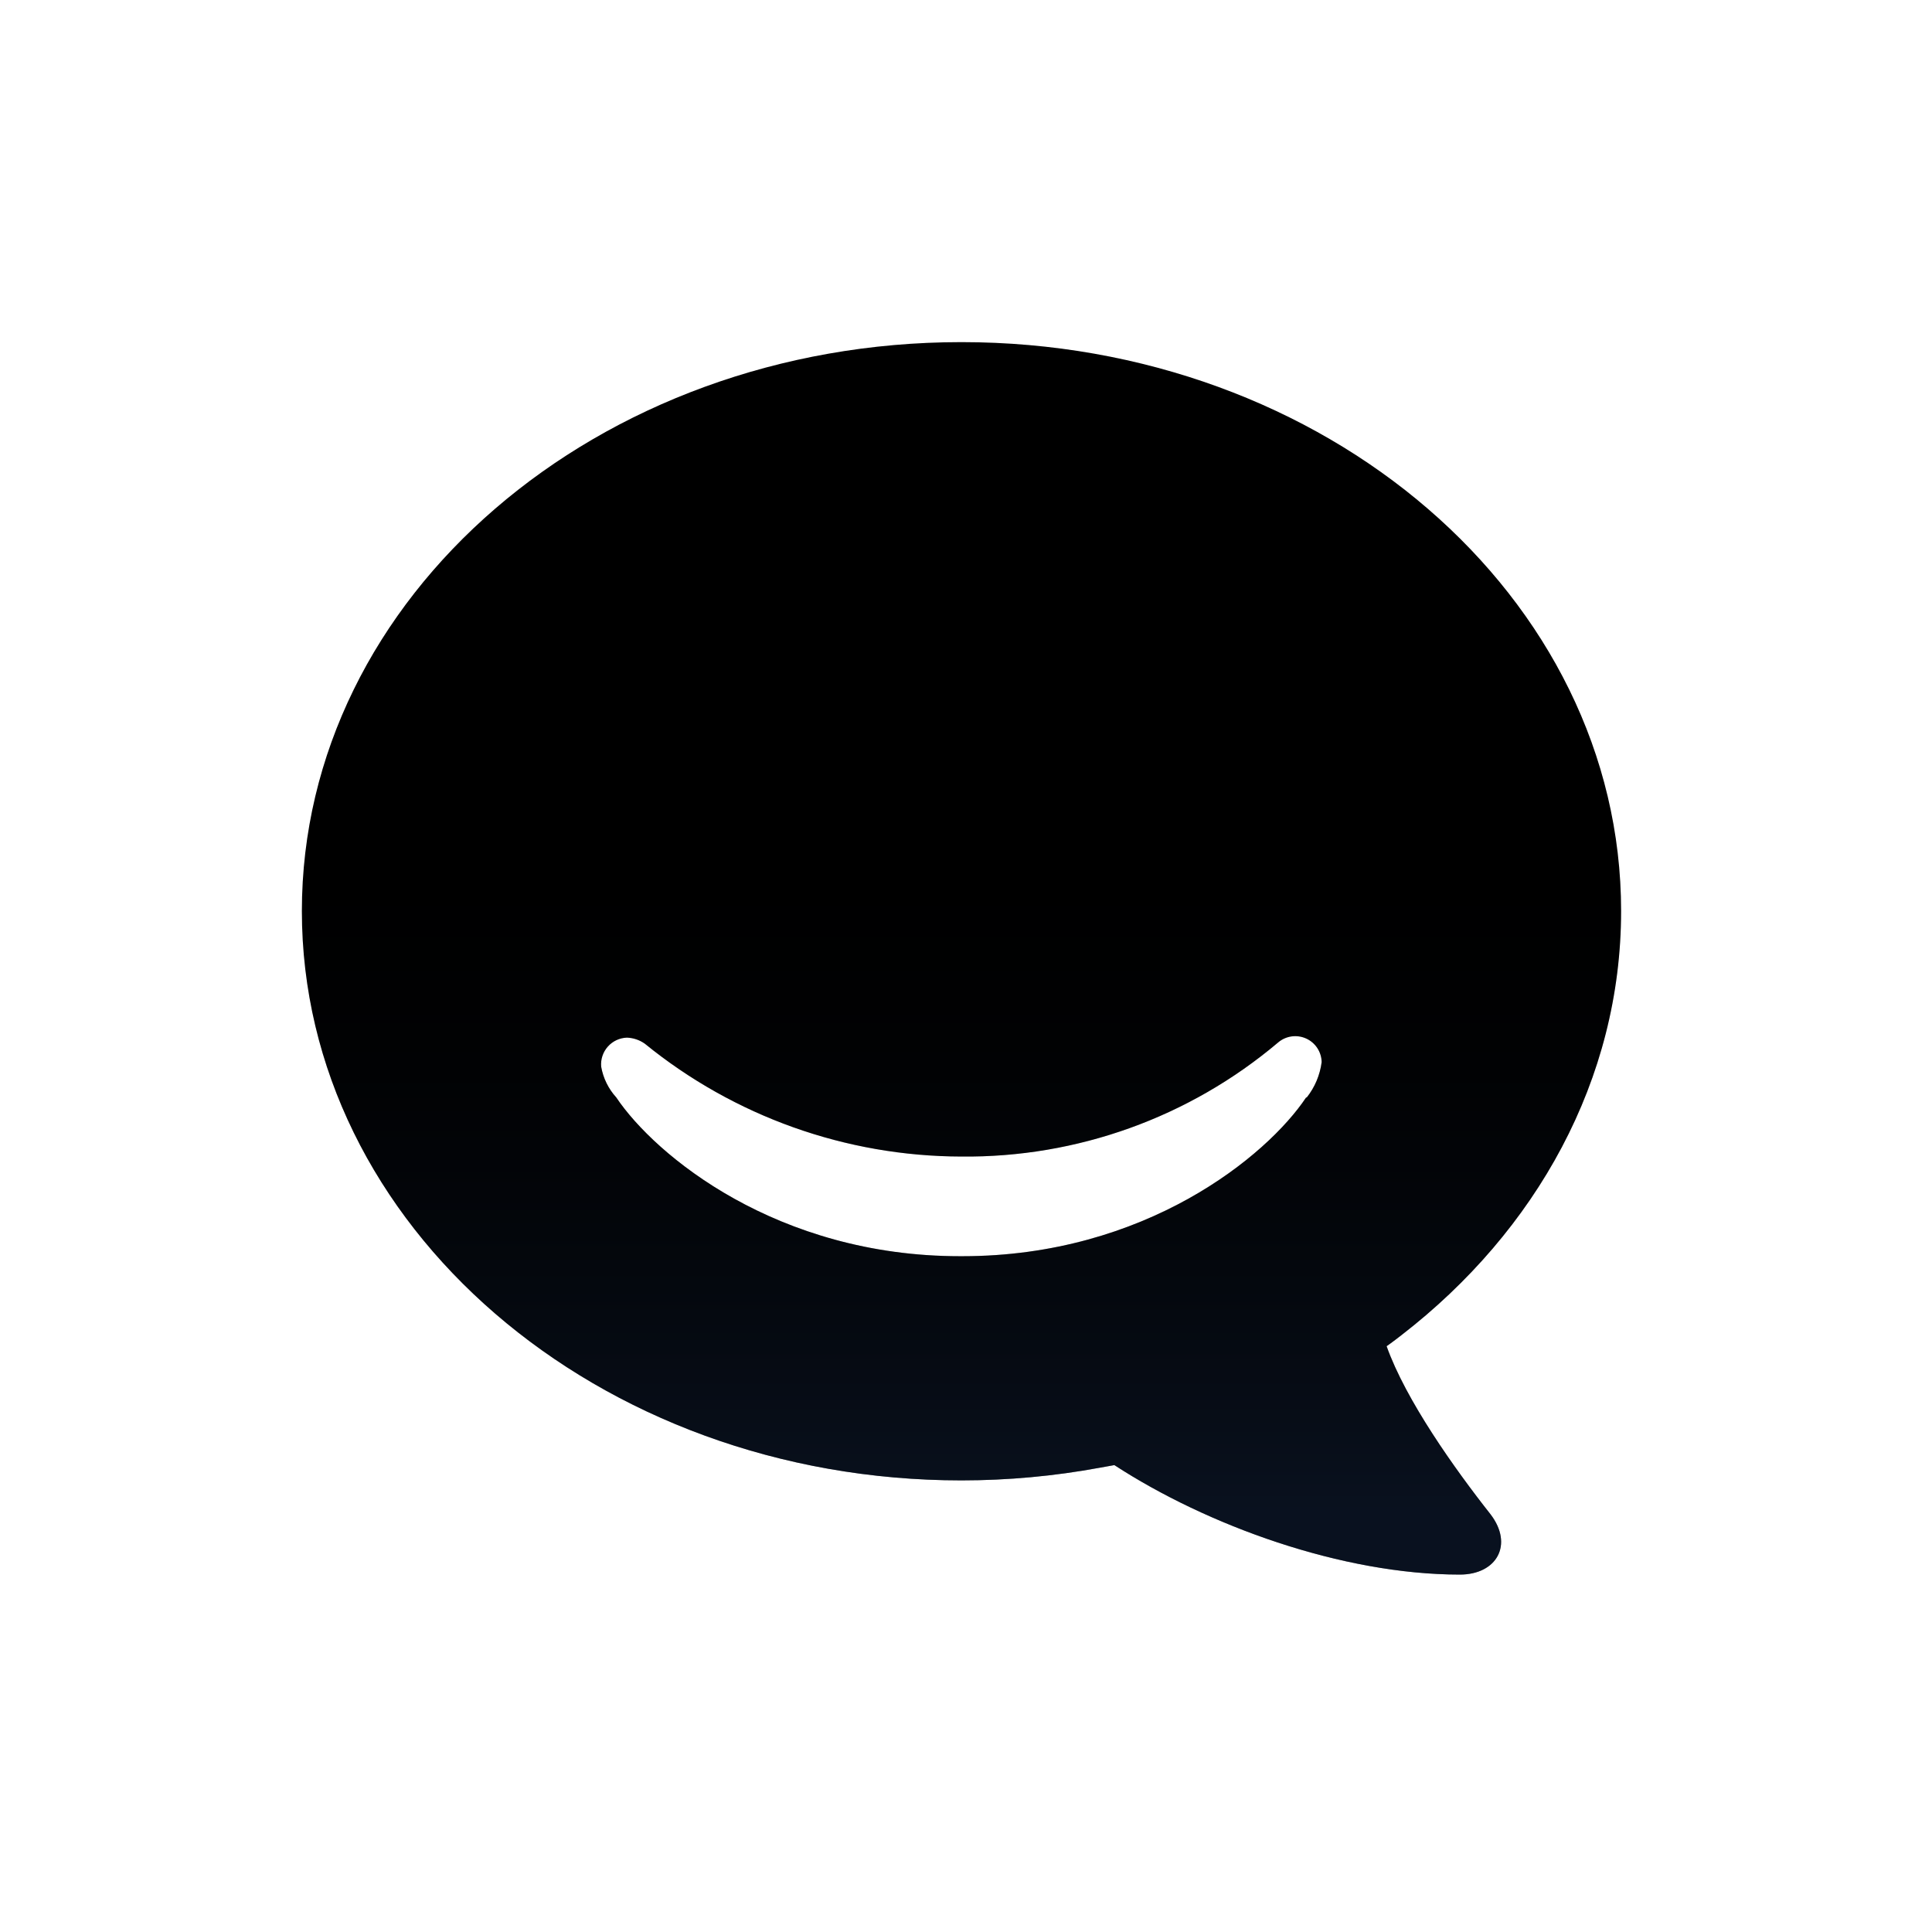
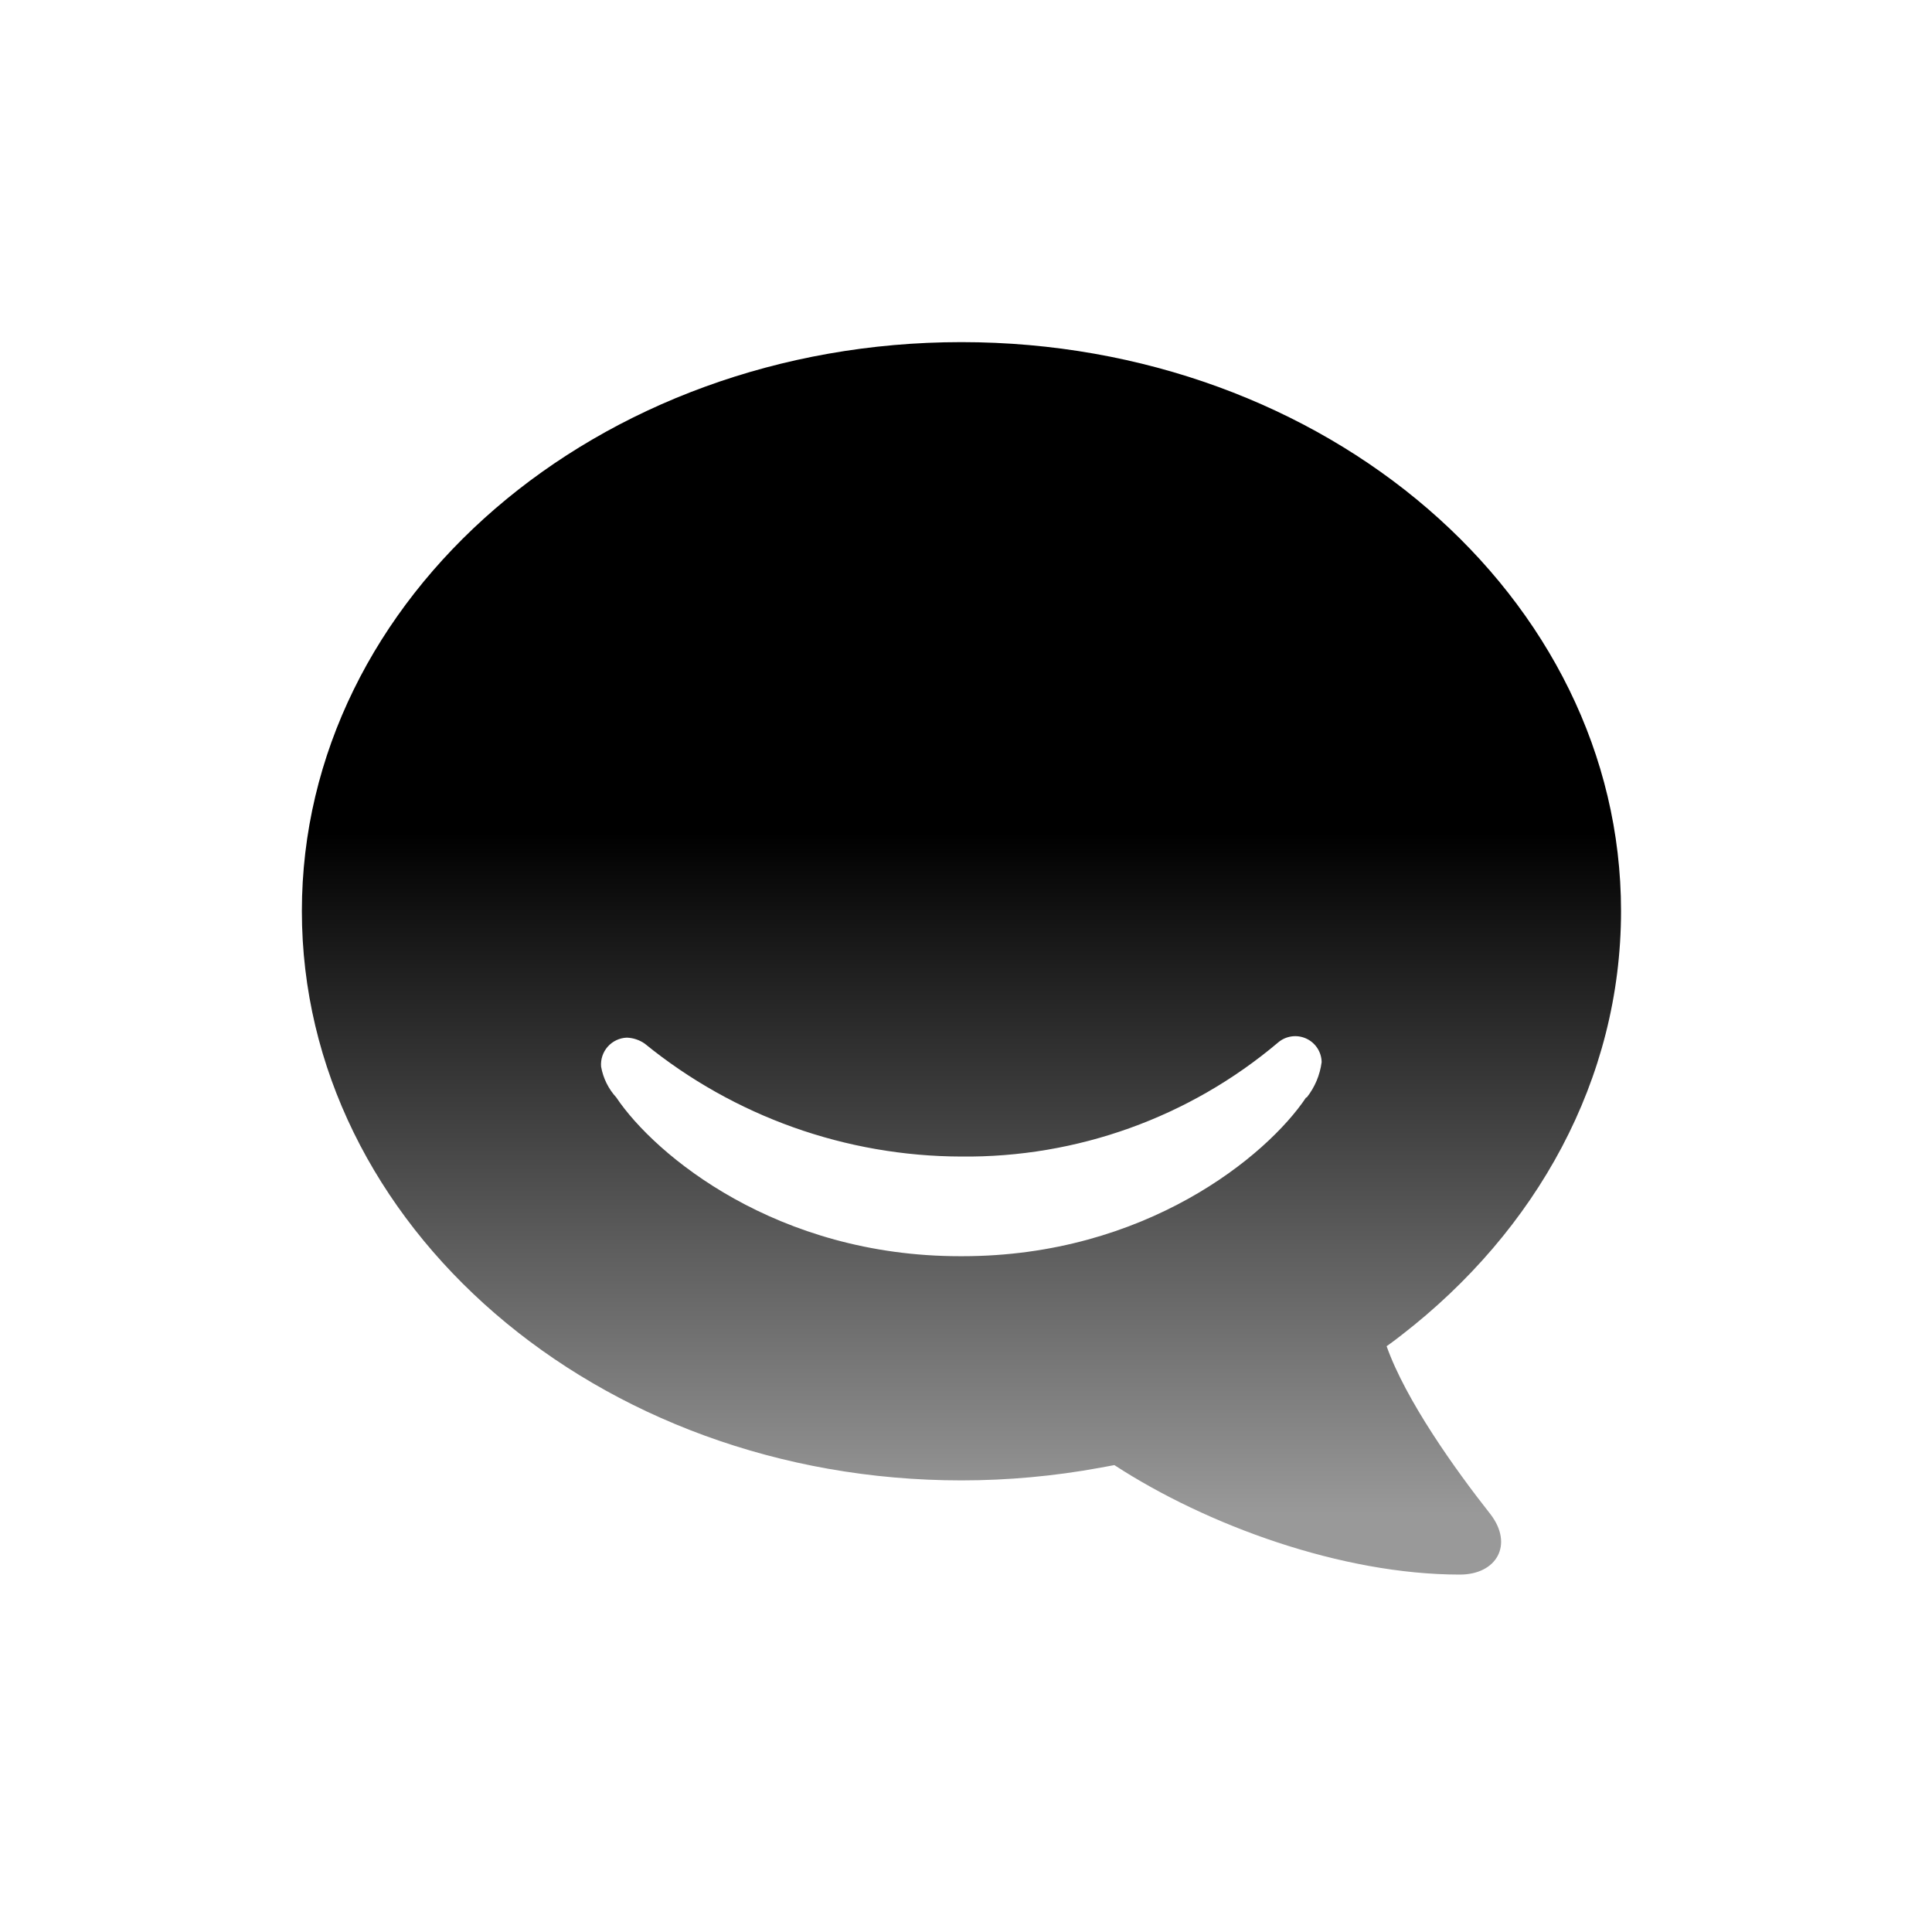
<svg width="24" height="24" viewBox="0 0 24 24">
  <defs>
-     <linearGradient x1="50%" y1="107%" x2="50%" y2="38.7%" id="a">
-       <stop stop-color="#172B4D" offset="18%" stop-opacity=".4" />
-       <stop stop-color="currentColor" offset="100%" stop-opacity="0" />
+     <linearGradient x1="49.992%" y1="94.974%" x2="49.992%" y2="39.844%" id="a">
+       <stop stop-color="inherit" stop-opacity=".4" offset="0%" />
+       <stop stop-color="inherit" offset="100%" />
    </linearGradient>
  </defs>
-   <g fill-rule="evenodd">
-     <path d="M17.225 16.723s.07-.048.185-.138c1.675-1.295 2.728-3.175 2.728-5.268 0-3.902-3.67-7.067-8.195-7.067S3.75 7.415 3.75 11.317c0 3.903 3.668 7.073 8.193 7.073.577 0 1.154-.053 1.722-.158l.178-.032c1.152.75 2.827 1.36 4.292 1.36.458 0 .67-.372.38-.75-.442-.56-1.052-1.417-1.29-2.087zm-1-3.09c-.487.73-2 1.972-4.27 1.972h-.03c-2.272 0-3.785-1.25-4.27-1.973a.763.763 0 0 1-.187-.382.332.332 0 0 1 .32-.36.41.41 0 0 1 .222.075 6.25 6.25 0 0 0 3.93 1.402 6 6 0 0 0 3.935-1.415.328.328 0 0 1 .543.242.893.893 0 0 1-.185.439h-.008z" fill="currentColor" />
-     <path d="M13.475 12.473s.07-.048.185-.138c1.675-1.295 2.727-3.175 2.727-5.268C16.387 3.165 12.717 0 8.193 0 3.668 0 0 3.165 0 7.067c0 3.903 3.667 7.073 8.193 7.073.577 0 1.154-.053 1.722-.158l.178-.032c1.152.75 2.827 1.36 4.292 1.36.457 0 .67-.373.38-.75-.443-.56-1.053-1.418-1.29-2.088zm-1-3.09c-.487.73-2 1.972-4.27 1.972h-.03c-2.273 0-3.785-1.25-4.27-1.973A.763.763 0 0 1 3.717 9a.332.332 0 0 1 .32-.36c.08.003.158.029.223.075a6.25 6.25 0 0 0 3.93 1.402 6 6 0 0 0 3.935-1.415.328.328 0 0 1 .543.242.893.893 0 0 1-.185.439h-.008z" fill="url(#a)" transform="translate(3.75 4.25)" />
-   </g>
+   <path d="M17.225 16.723s.07-.048.185-.138c1.675-1.295 2.727-3.175 2.727-5.268 0-3.902-3.67-7.067-8.194-7.067-4.525 0-8.193 3.165-8.193 7.068 0 3.902 3.668 7.072 8.193 7.072.577 0 1.154-.053 1.722-.157l.178-.033c1.152.75 2.827 1.36 4.292 1.36.457 0 .67-.372.38-.75-.442-.56-1.053-1.418-1.29-2.087zm-1-3.09c-.488.73-2 1.972-4.27 1.972h-.03c-2.273 0-3.785-1.25-4.27-1.973a.762.762 0 0 1-.188-.382.333.333 0 0 1 .32-.36c.08.003.158.029.223.075a6.25 6.25 0 0 0 3.93 1.402 6 6 0 0 0 3.935-1.415.328.328 0 0 1 .543.242.893.893 0 0 1-.185.439h-.008z" fill="url(#a)" />
</svg>
